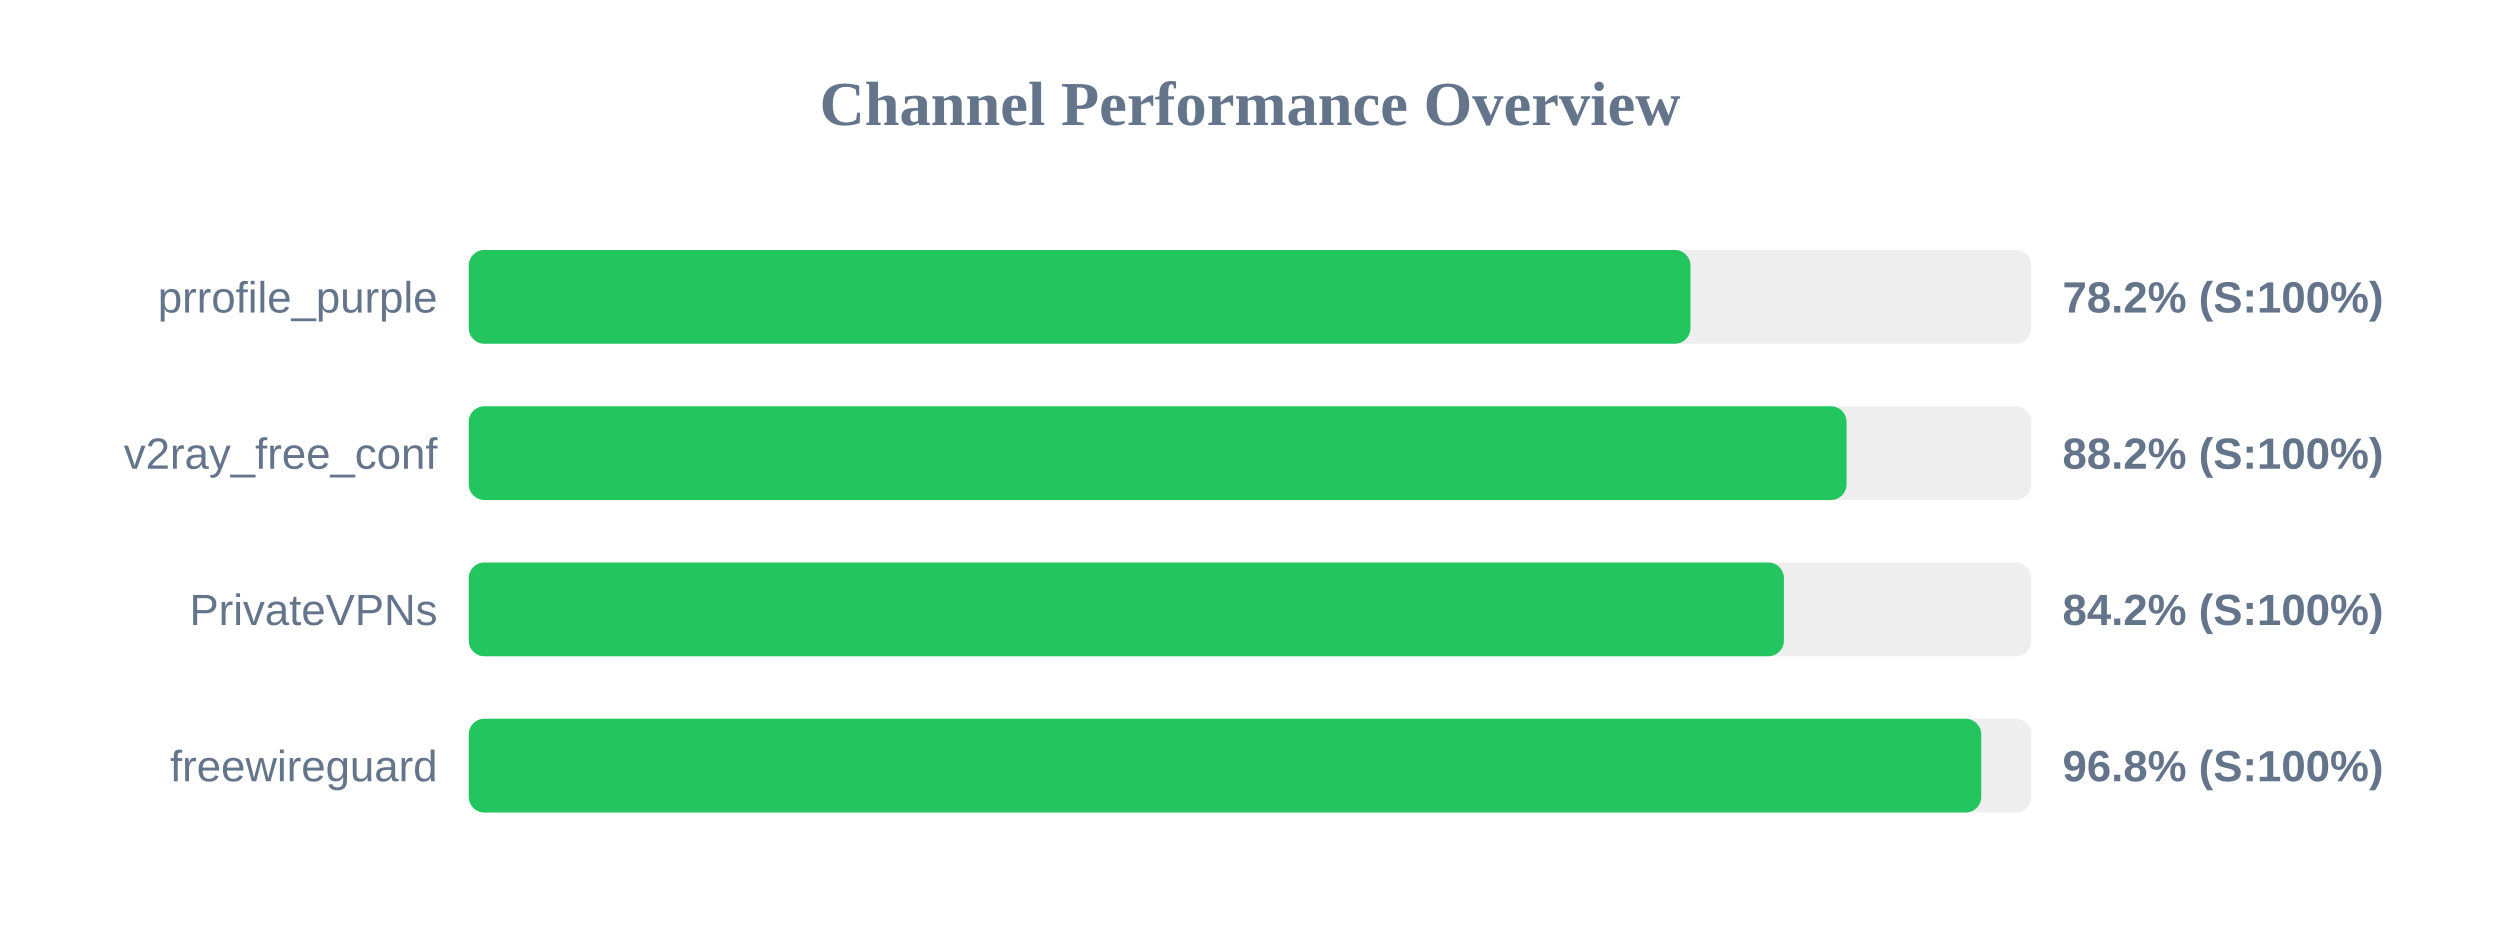
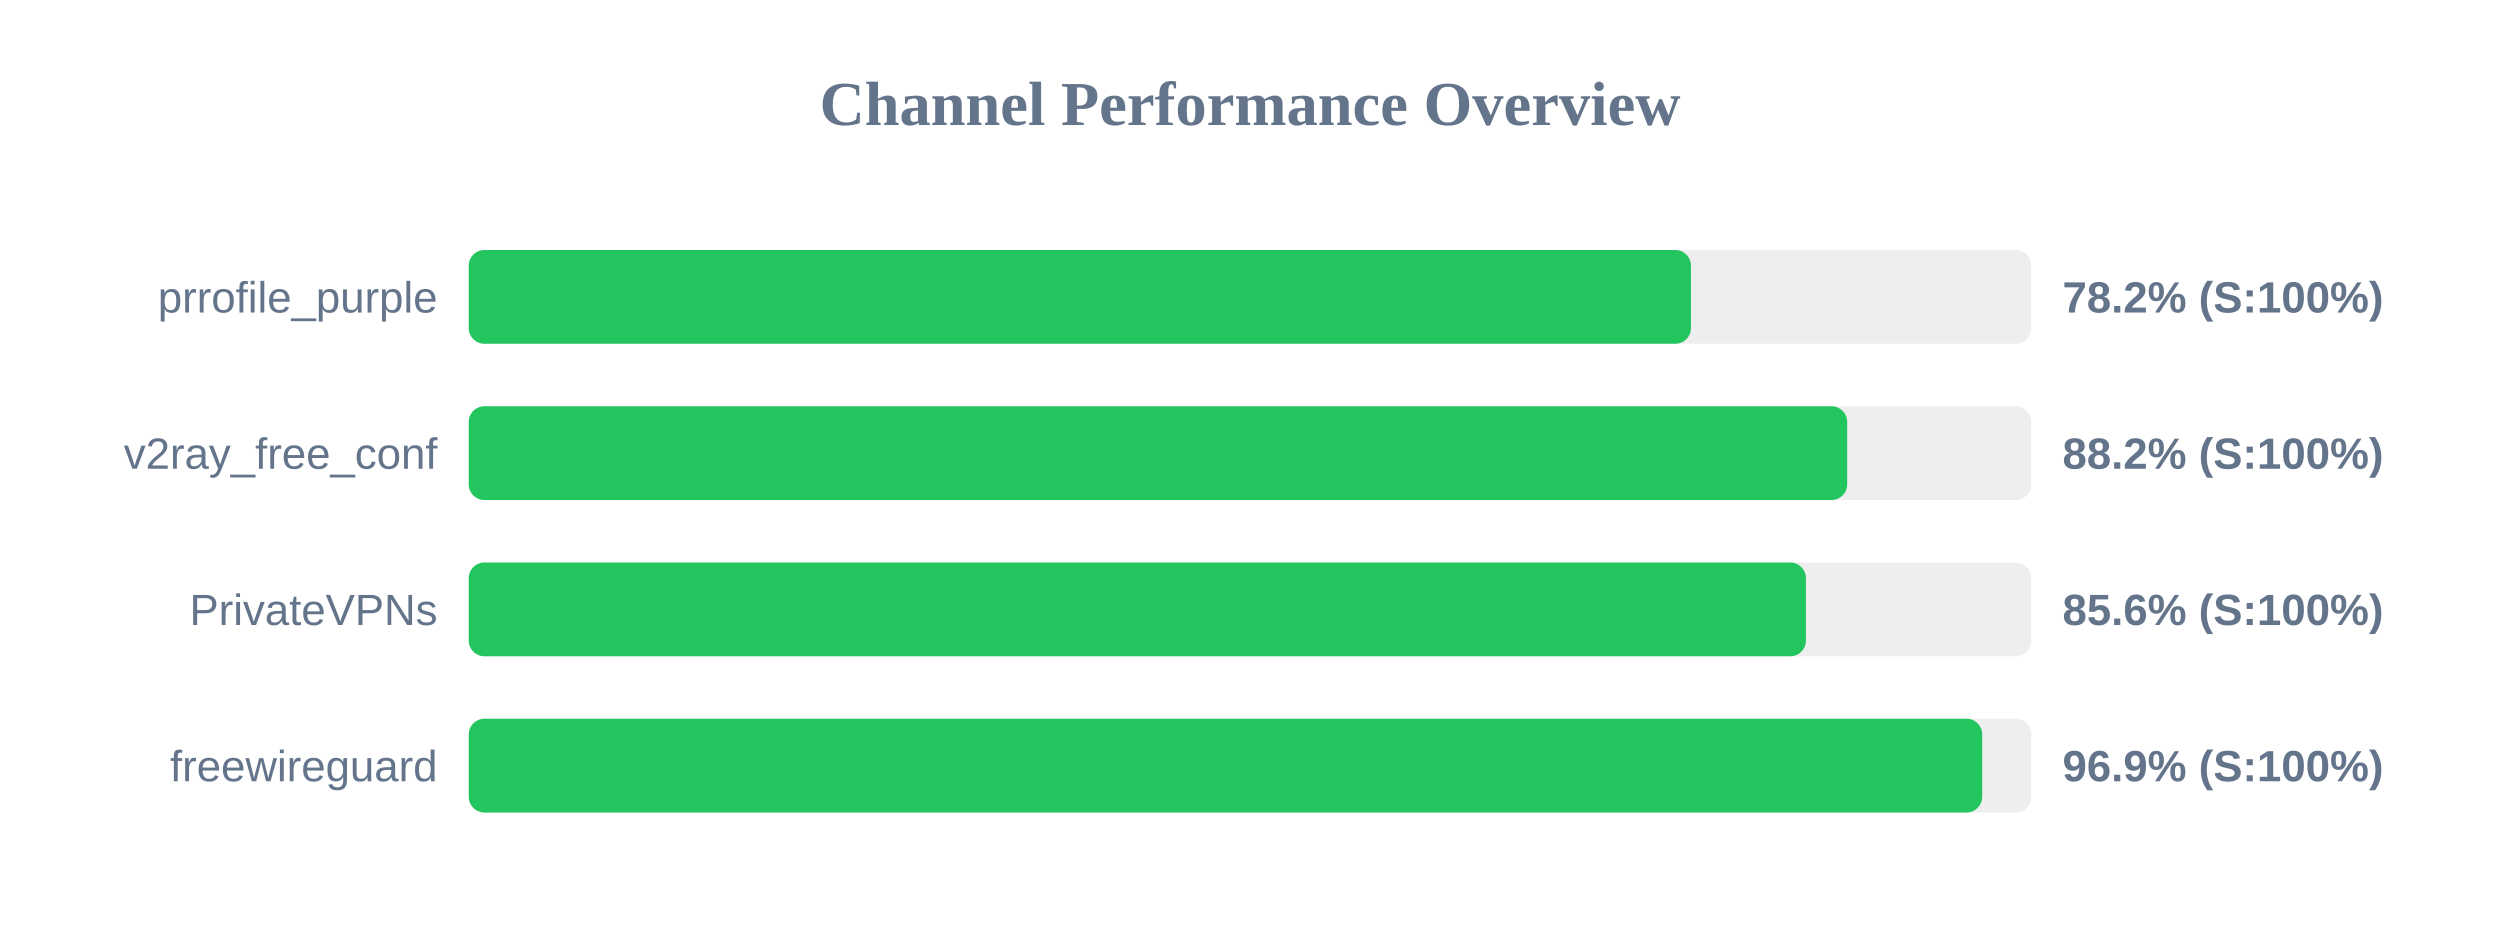
<svg xmlns="http://www.w3.org/2000/svg" width="800" height="300" version="1.1">
  <style>
        .row { font: 14px Arial; fill: #64748b; }
        .score { font: bold 14px Arial; fill: #64748b; }
    </style>
  <text x="400" y="40" text-anchor="middle" font-size="20px" font-weight="bold" fill="#64748b">Channel Performance Overview</text>
  <rect x="150" y="80" width="500" height="30" fill="#eee" rx="5" />
-   <rect x="150" y="80" width="390.95" height="30" fill="#22c55e" rx="5" />
+   <rect x="150" y="80" width="391.1" height="30" fill="#22c55e" rx="5" />
  <text x="140" y="100" text-anchor="end" class="row">prrofile_purple</text>
  <text x="660" y="100" text-anchor="start" class="score">78.2% (S:100%)</text>
  <rect x="150" y="130" width="500" height="30" fill="#eee" rx="5" />
-   <rect x="150" y="130" width="440.9" height="30" fill="#22c55e" rx="5" />
+   <rect x="150" y="130" width="441.1" height="30" fill="#22c55e" rx="5" />
  <text x="140" y="150" text-anchor="end" class="row">v2ray_free_conf</text>
  <text x="660" y="150" text-anchor="start" class="score">88.2% (S:100%)</text>
  <rect x="150" y="180" width="500" height="30" fill="#eee" rx="5" />
-   <rect x="150" y="180" width="420.85" height="30" fill="#22c55e" rx="5" />
+   <rect x="150" y="180" width="427.9" height="30" fill="#22c55e" rx="5" />
  <text x="140" y="200" text-anchor="end" class="row">PrivateVPNs</text>
-   <text x="660" y="200" text-anchor="start" class="score">84.2% (S:100%)</text>
+   <text x="660" y="200" text-anchor="start" class="score">85.6% (S:100%)</text>
  <rect x="150" y="230" width="500" height="30" fill="#eee" rx="5" />
-   <rect x="150" y="230" width="484.0" height="30" fill="#22c55e" rx="5" />
+   <rect x="150" y="230" width="484.3" height="30" fill="#22c55e" rx="5" />
  <text x="140" y="250" text-anchor="end" class="row">freewireguard</text>
-   <text x="660" y="250" text-anchor="start" class="score">96.8% (S:100%)</text>
+   <text x="660" y="250" text-anchor="start" class="score">96.9% (S:100%)</text>
</svg>
